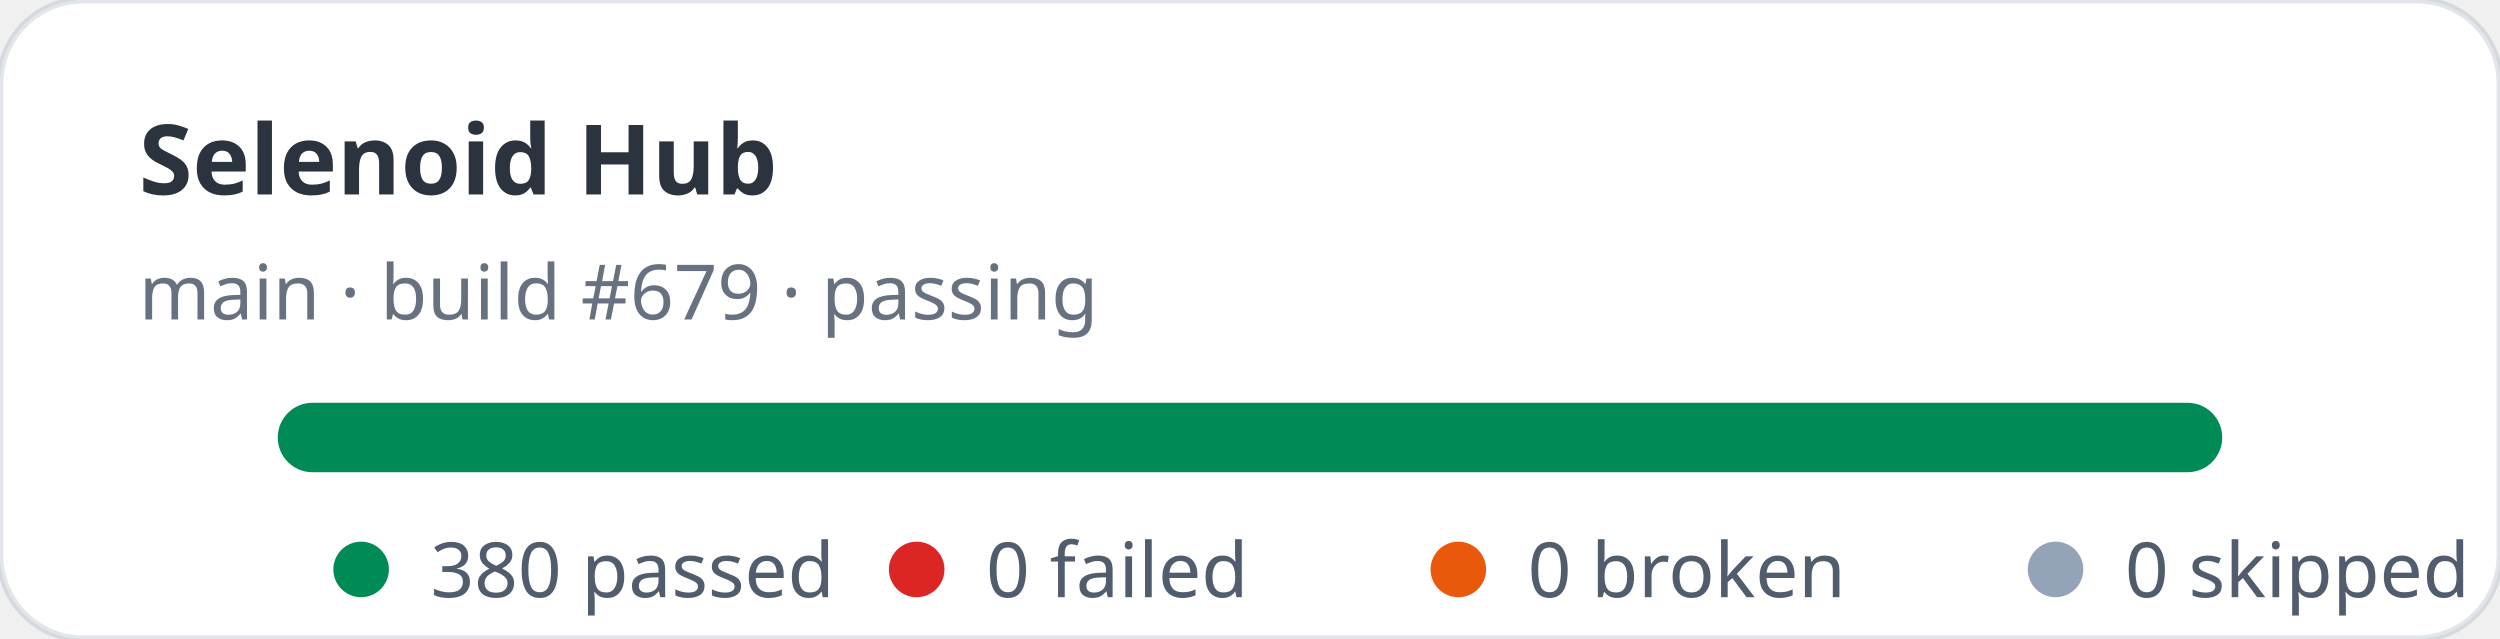
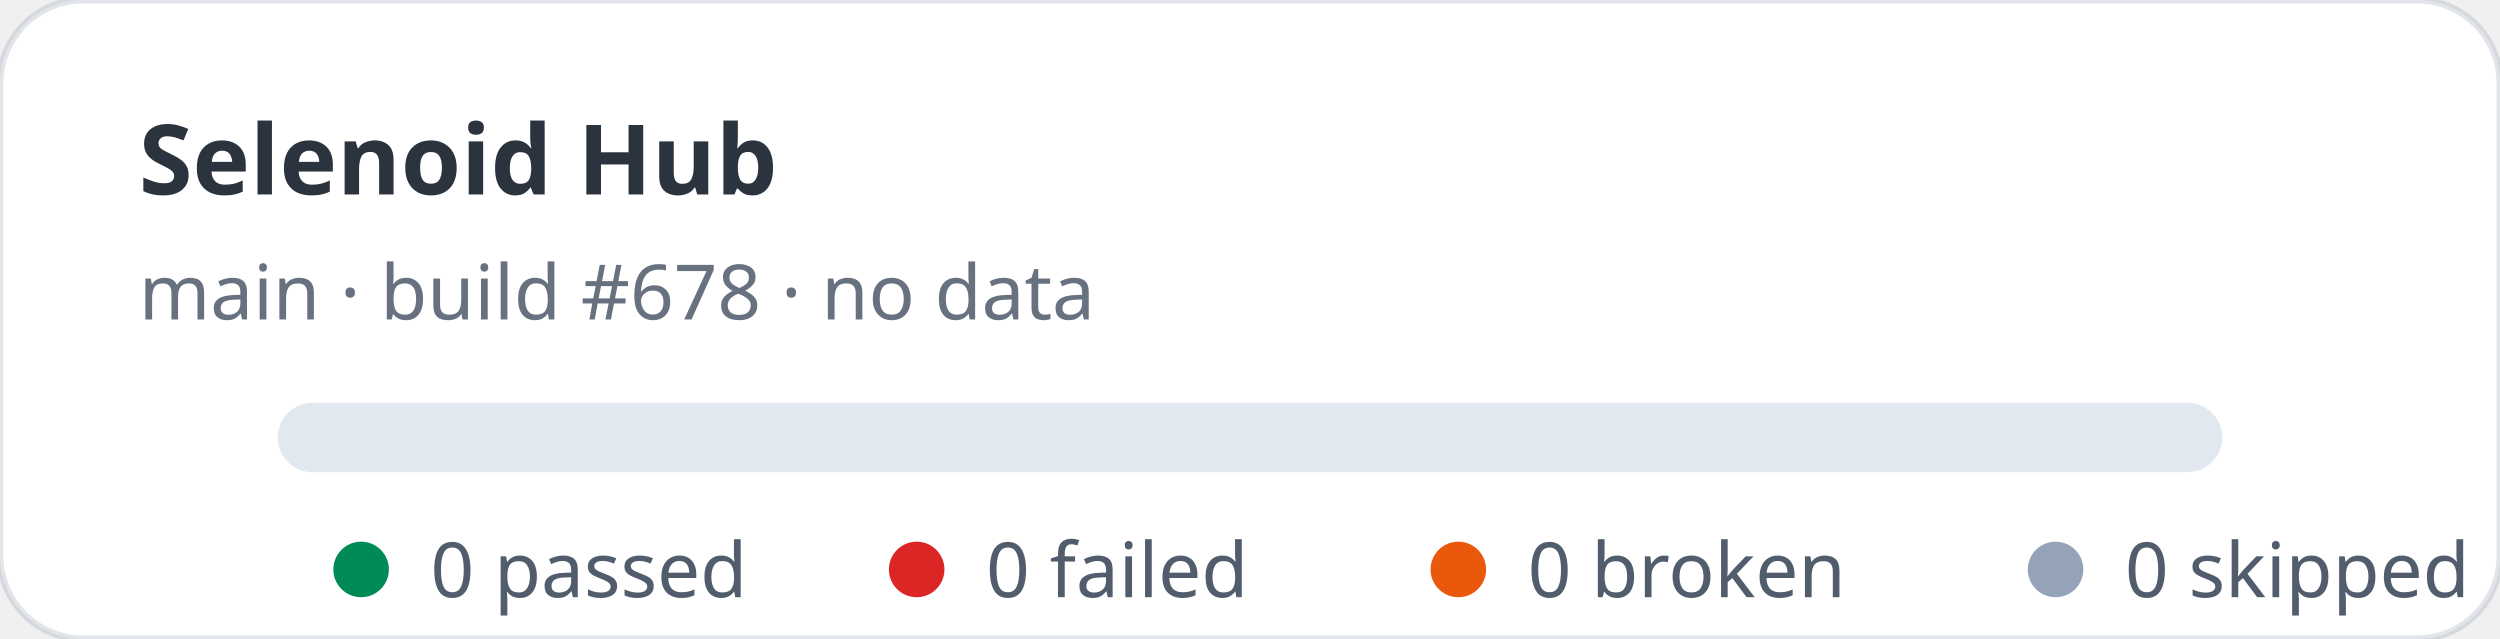
- <svg xmlns="http://www.w3.org/2000/svg" width="360" height="92" viewBox="0 0 360 92" role="img" aria-label="Selenoid Hub stats: 380 passed, 0 failed">
+ <svg xmlns="http://www.w3.org/2000/svg" width="360" height="92" viewBox="0 0 360 92" role="img" aria-label="Selenoid Hub stats: 0 passed, 0 failed">
  <rect width="360" height="92" rx="12" fill="#ffffff" stroke="rgba(11,48,86,0.12)" />
  <text x="20" y="28" fill="rgba(1,10,24,0.83)" font-family="ui-sans-serif,system-ui,sans-serif" font-size="14" font-weight="700">Selenoid Hub</text>
-   <text x="20" y="46" fill="rgba(2,19,44,0.6)" font-family="ui-sans-serif,system-ui,sans-serif" font-size="11">main · build #679 · passing</text>
+   <text x="20" y="46" fill="rgba(2,19,44,0.6)" font-family="ui-sans-serif,system-ui,sans-serif" font-size="11">main · build #678 · no data</text>
  <rect x="40" y="58" width="280" height="10" rx="5" fill="#e2e8f0" />
-   <rect x="40" y="58" width="280" height="10" rx="5" fill="#008a56" />
  <g font-family="ui-sans-serif,system-ui,sans-serif" font-size="11" fill="rgba(1,18,40,0.68)">
    <circle cx="52" cy="82" r="4" fill="#008a56" />
-     <text x="62" y="86">380 passed</text>
+     <text x="62" y="86">0 passed</text>
    <circle cx="132" cy="82" r="4" fill="#dc2626" />
    <text x="142" y="86">0 failed</text>
    <circle cx="210" cy="82" r="4" fill="#ea580c" />
    <text x="220" y="86">0 broken</text>
    <circle cx="296" cy="82" r="4" fill="#94a3b8" />
    <text x="306" y="86">0 skipped</text>
  </g>
</svg>
